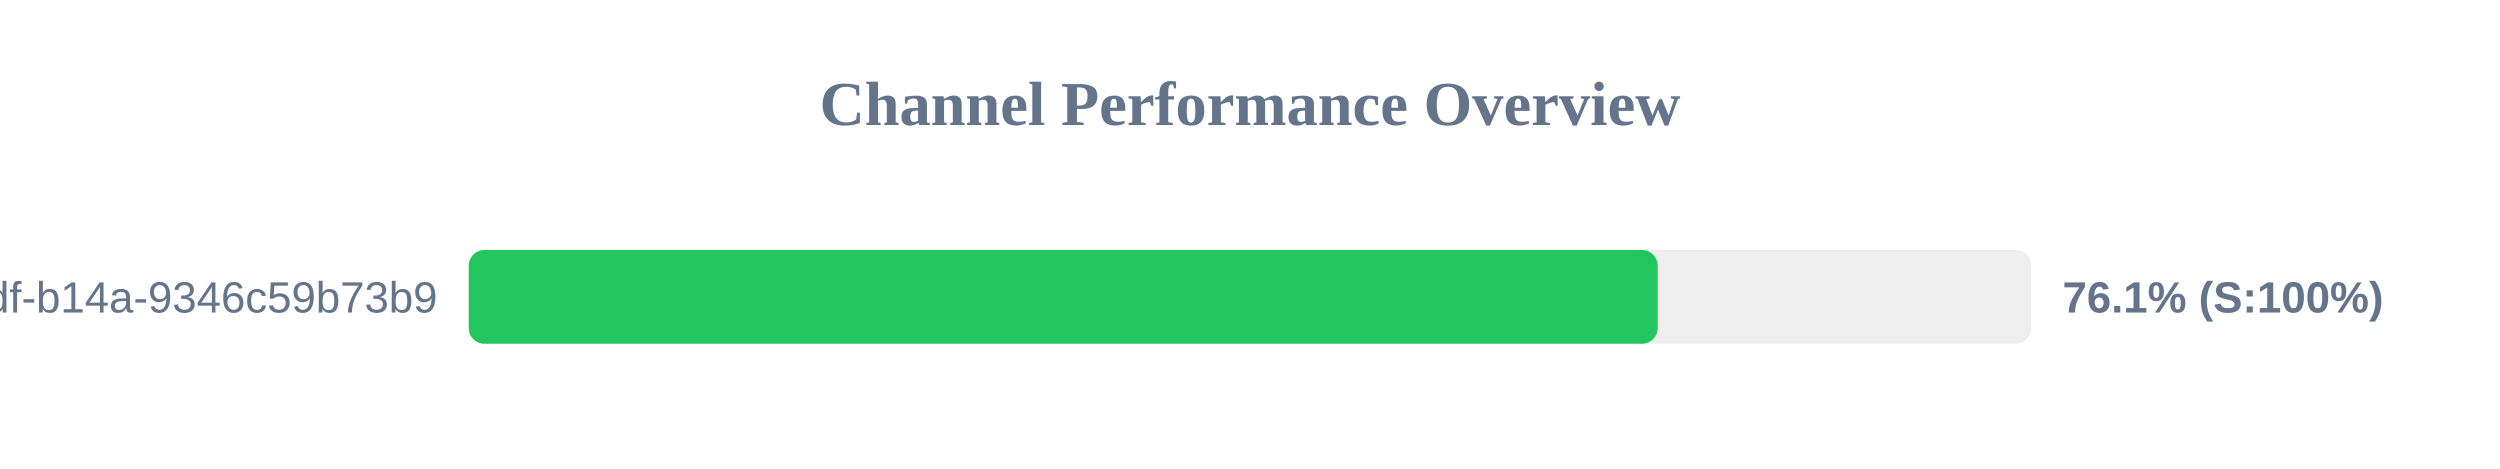
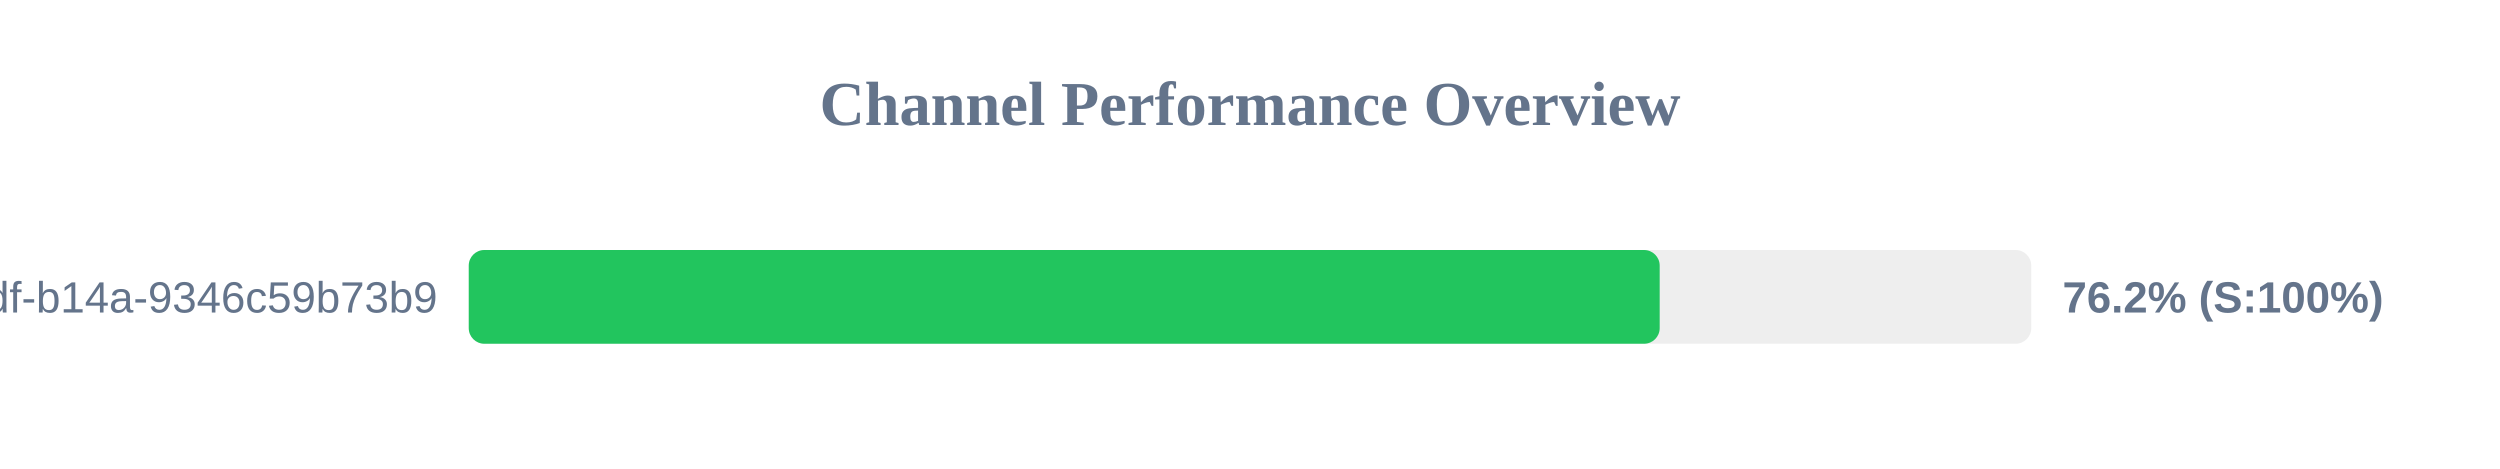
<svg xmlns="http://www.w3.org/2000/svg" width="800" height="150" version="1.1">
  <style>
        .row { font: 14px Arial; fill: #64748b; }
        .score { font: bold 14px Arial; fill: #64748b; }
    </style>
  <text x="400" y="40" text-anchor="middle" font-size="20px" font-weight="bold" fill="#64748b">Channel Performance Overview</text>
  <rect x="150" y="80" width="500" height="30" fill="#eee" rx="5" />
-   <rect x="150" y="80" width="380.45" height="30" fill="#22c55e" rx="5" />
+   <rect x="150" y="80" width="381.1" height="30" fill="#22c55e" rx="5" />
  <text x="140" y="100" text-anchor="end" class="row">?uuid=55ca7a9e-cf90-49df-b14a-9346c59b73b9</text>
-   <text x="660" y="100" text-anchor="start" class="score">76.1% (S:100%)</text>
+   <text x="660" y="100" text-anchor="start" class="score">76.2% (S:100%)</text>
</svg>
